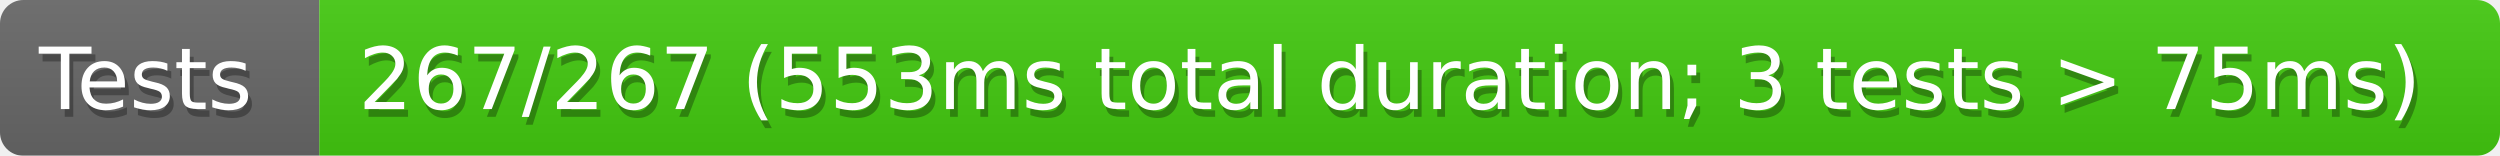
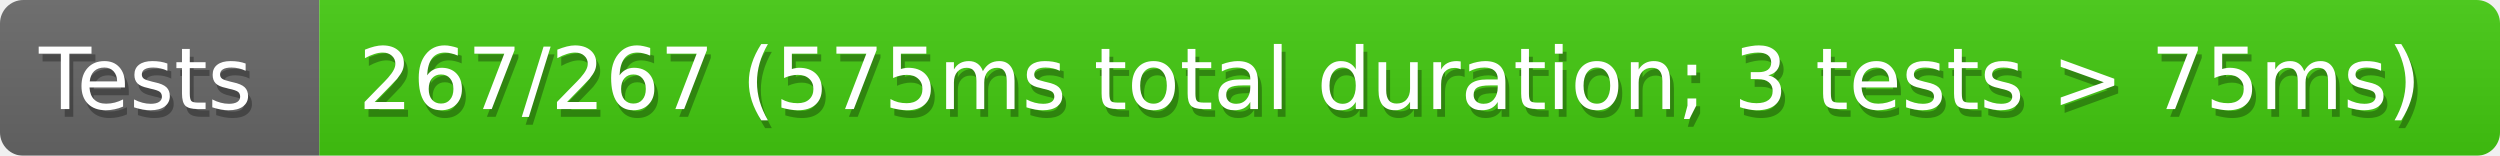
<svg xmlns="http://www.w3.org/2000/svg" width="321" height="20">
  <defs>
    <style>text{font-size:11px;font-family:Verdana,DejaVu Sans,Geneva,sans-serif}text.shadow{fill:#010101;fill-opacity:.3}text.high{fill:#fff}</style>
    <linearGradient id="smooth" x2="0" y2="100%">
      <stop offset="0" stop-color="#aaa" stop-opacity=".1" />
      <stop offset="1" stop-opacity=".1" />
    </linearGradient>
    <mask id="round">
      <rect width="100%" height="100%" rx="3" fill="#fff" />
    </mask>
  </defs>
  <g id="bg" mask="url(#round)">
    <path fill="#696969" d="M0 0h41v20H0z" />
    <path fill="#4c1" d="M41 0h280v20H41z" />
    <path fill="url(#smooth)" d="M0 0h321v20H0z" />
  </g>
  <g id="fg">
    <text class="shadow" x="5.5" y="15">Tests</text>
    <text class="high" x="5" y="14">Tests</text>
-     <text class="shadow" x="46.5" y="15">267/267 (553ms total duration; 3 tests &gt; 75ms)</text>
-     <text class="high" x="46" y="14">267/267 (553ms total duration; 3 tests &gt; 75ms)</text>
+     <text class="shadow" x="46.5" y="15">267/267 (575ms total duration; 3 tests &gt; 75ms)</text>
+     <text class="high" x="46" y="14">267/267 (575ms total duration; 3 tests &gt; 75ms)</text>
  </g>
</svg>
